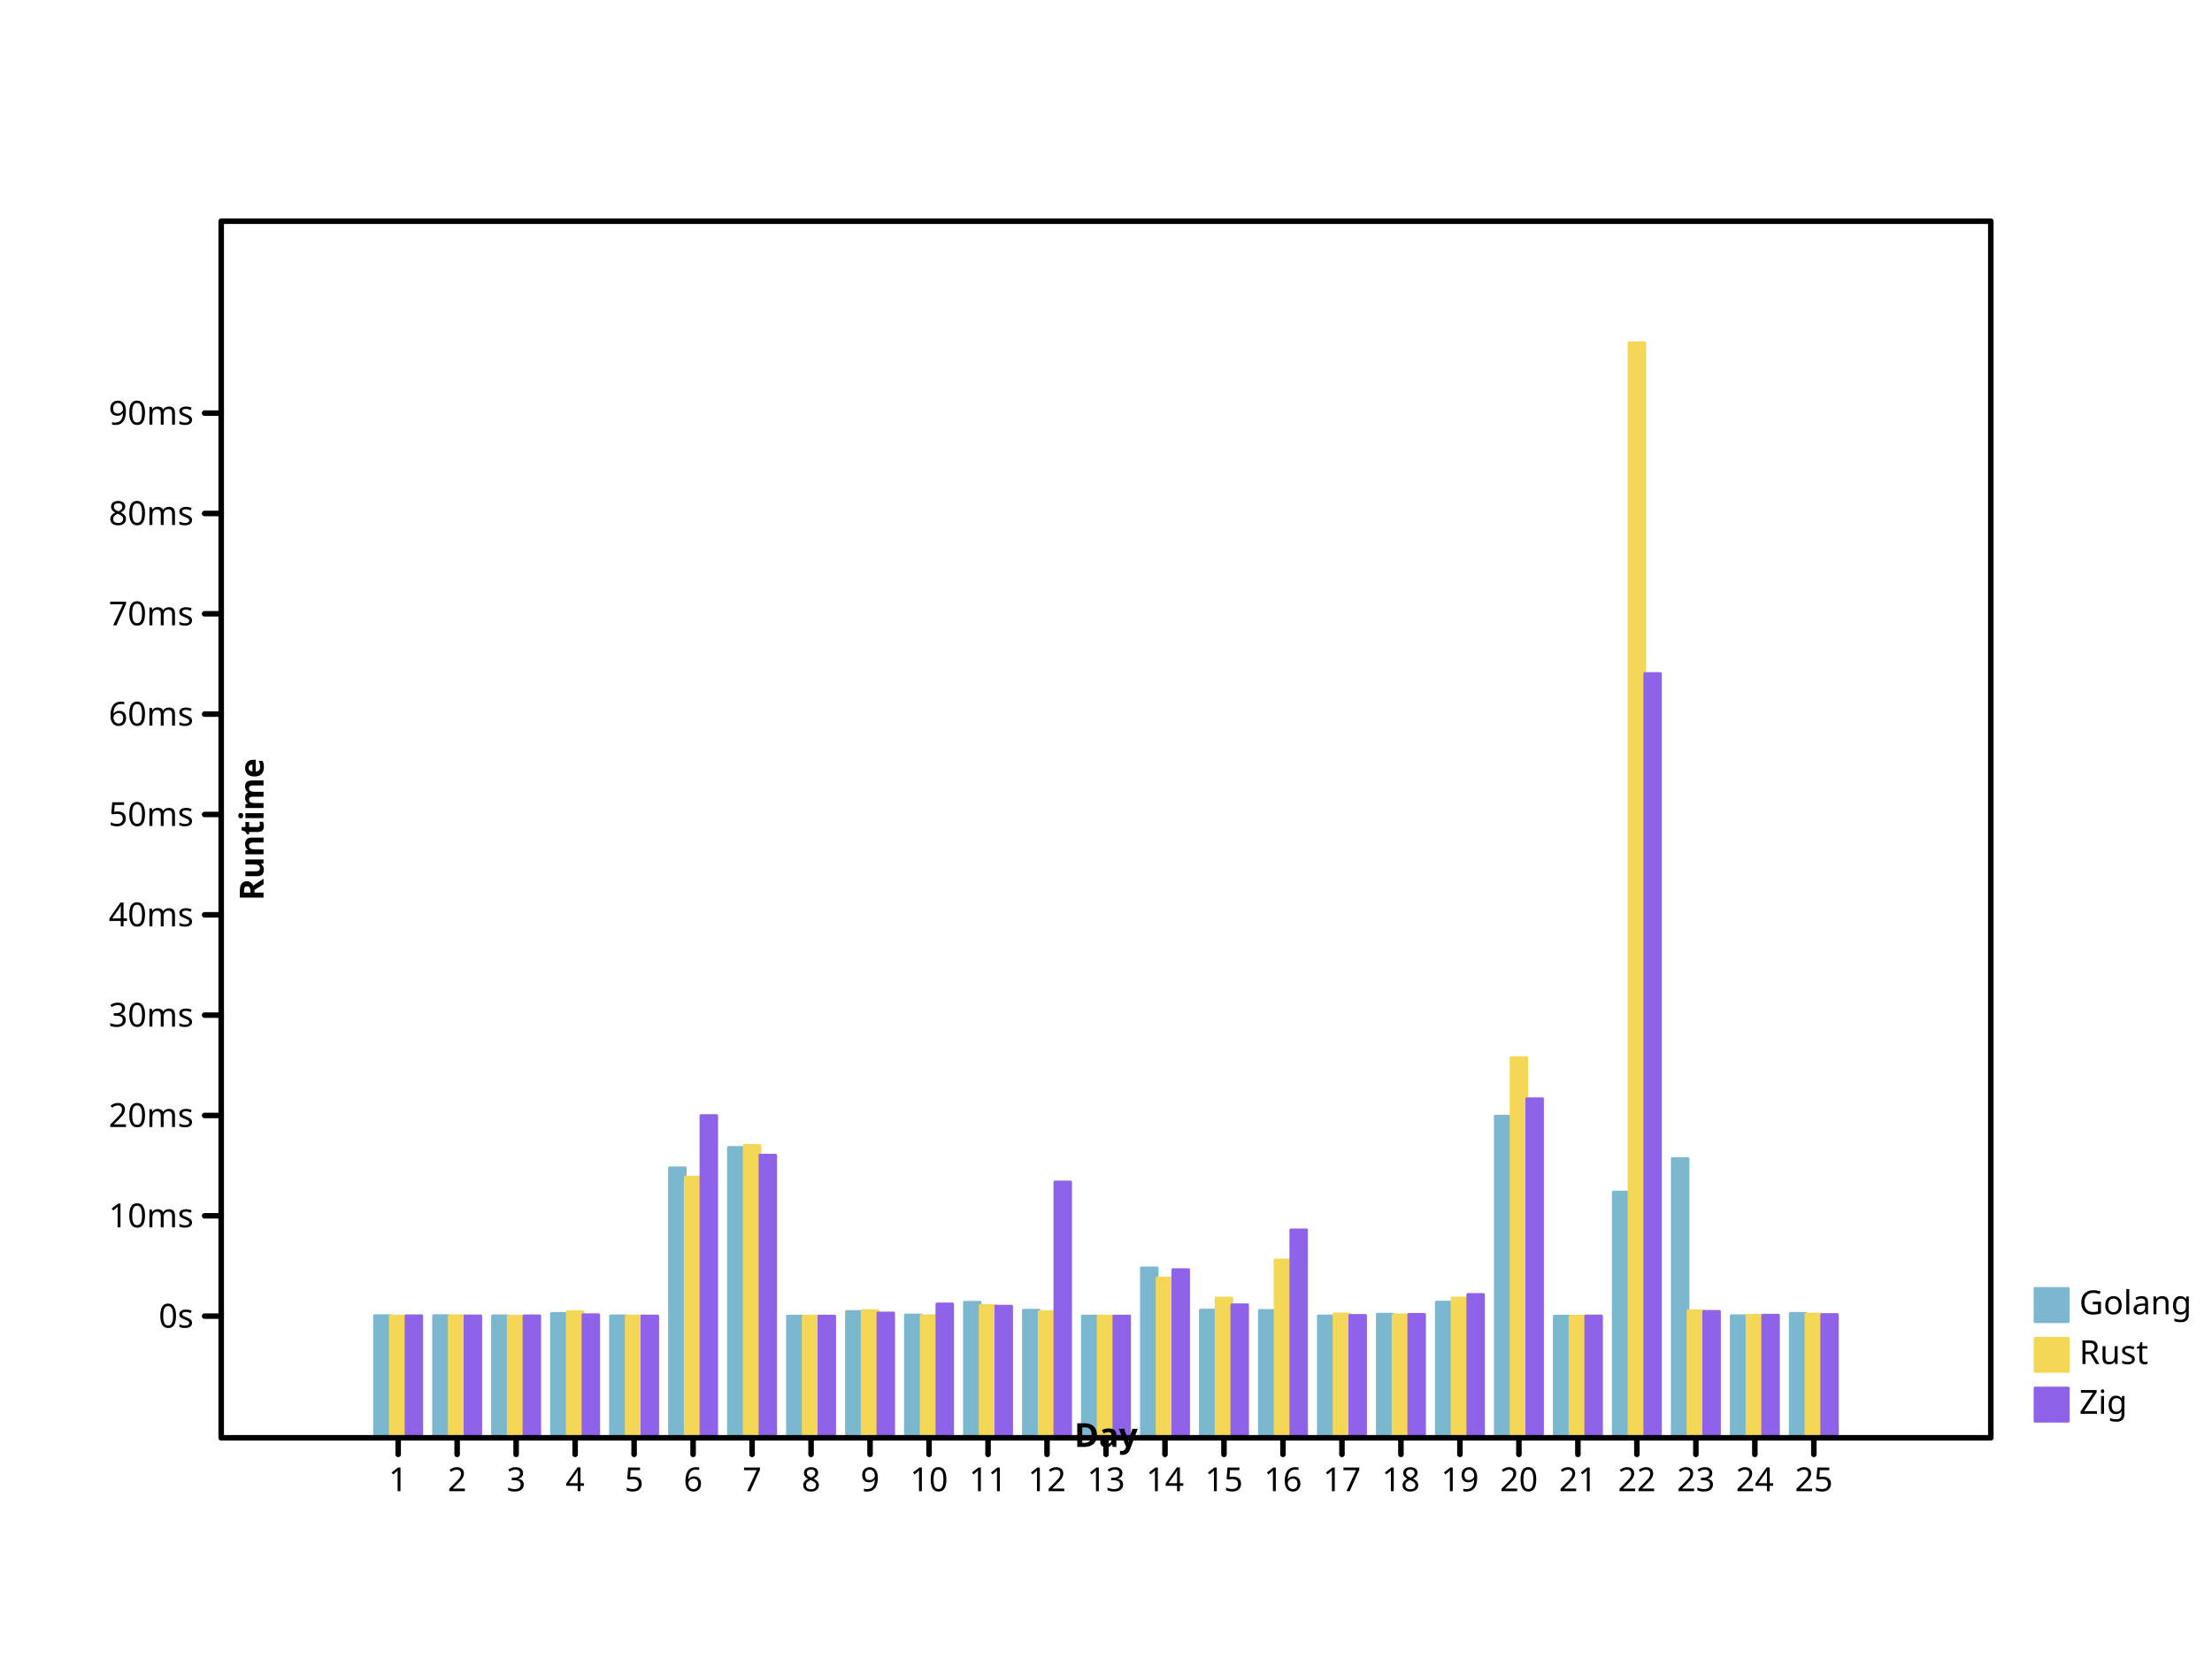
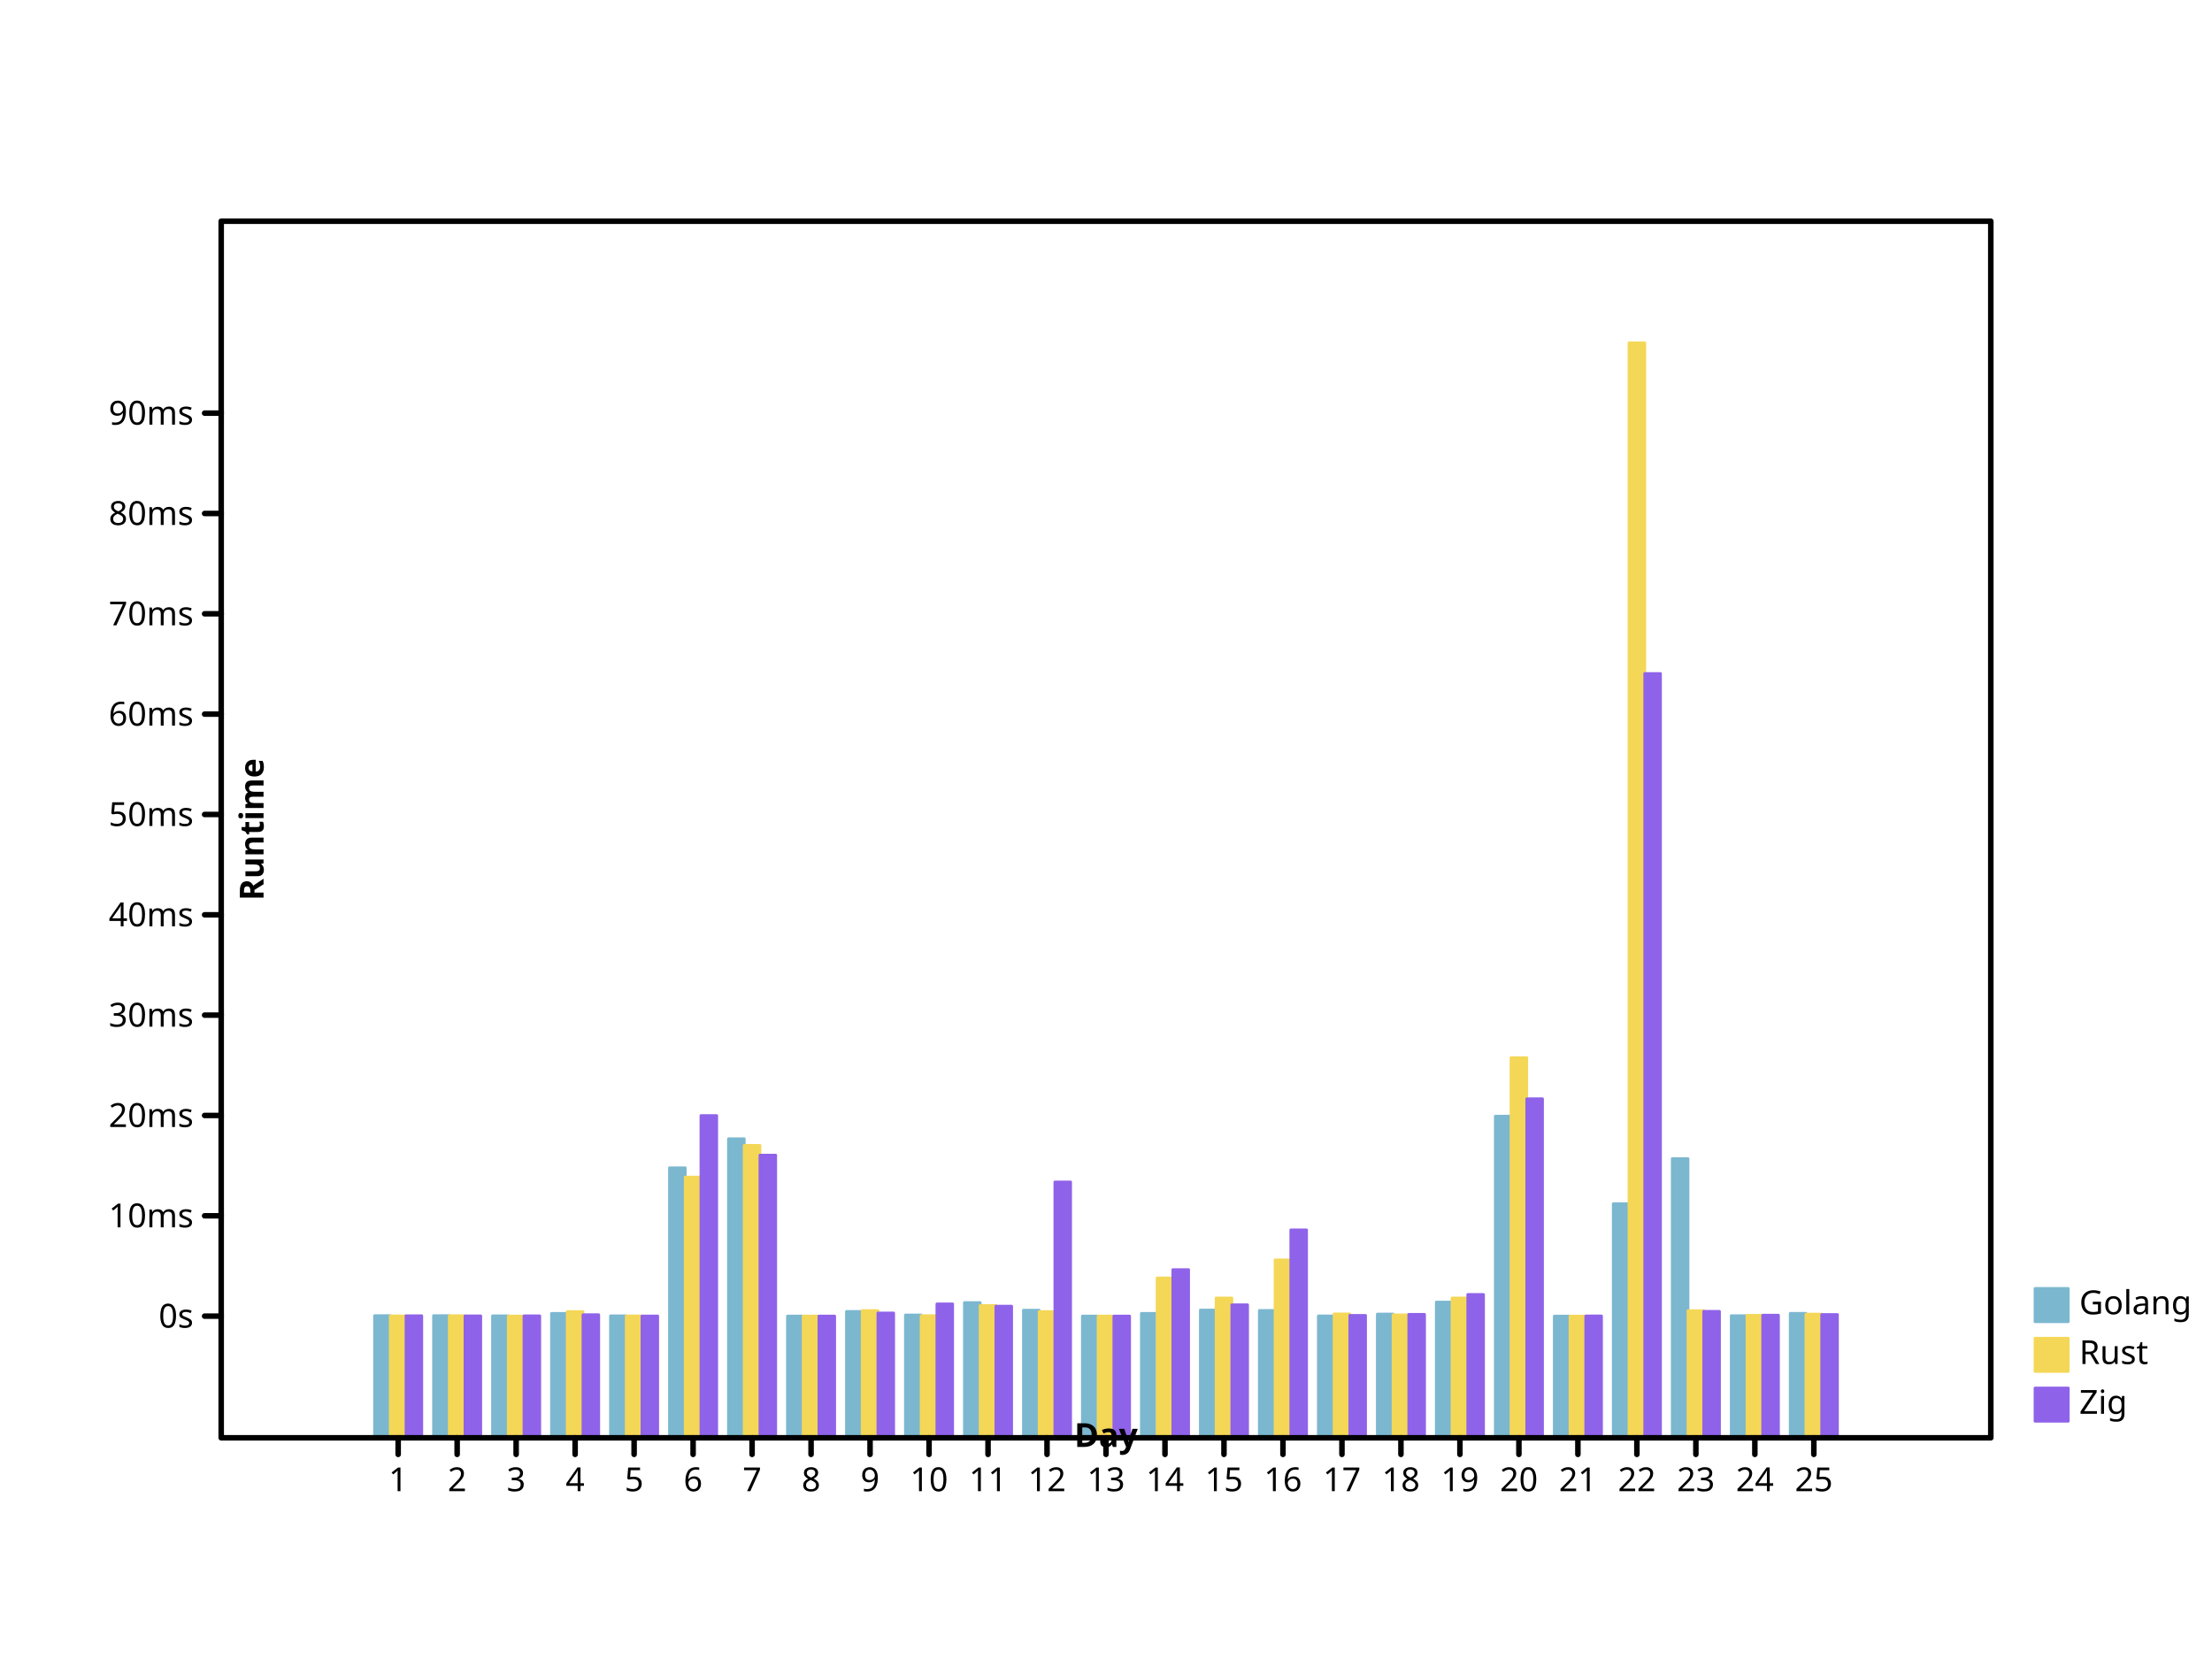
- <svg xmlns="http://www.w3.org/2000/svg" width="800" height="600" viewbox="0 0 800 600" preserveAspectRatio="xMidYMid meet">
+ <svg xmlns="http://www.w3.org/2000/svg" preserveAspectRatio="xMidYMid meet" width="800" height="600" viewbox="0 0 800 600">
  <defs>
    <marker id="circle" viewBox="0 0 10 10 " refX="5" refY="5" markerUnits="userSpaceOnUse" markerWidth="2%" markerHeight="2%">
-       <circle stroke="black" cx="5" cy="5" r="3" fill="none" />
+       <circle cx="5" cy="5" r="3" fill="none" stroke="black" />
    </marker>
-     <marker viewBox="0 0 10 10 " refX="5" refY="5" markerUnits="userSpaceOnUse" markerWidth="2%" markerHeight="2%" id="filled-circle">
-       <circle cx="5" cy="5" r="3" fill="black" stroke="none" />
+     <marker markerWidth="2%" markerHeight="2%" id="filled-circle" viewBox="0 0 10 10 " refX="5" refY="5" markerUnits="userSpaceOnUse">
+       <circle cy="5" r="3" fill="black" stroke="none" cx="5" />
    </marker>
-     <marker refX="5" refY="5" markerUnits="userSpaceOnUse" markerWidth="2%" markerHeight="2%" id="square" viewBox="0 0 10 10 ">
-       <rect fill="none" stroke="black" x="2" y="2" width="6" height="6" />
+     <marker id="square" viewBox="0 0 10 10 " refX="5" refY="5" markerUnits="userSpaceOnUse" markerWidth="2%" markerHeight="2%">
+       <rect y="2" width="6" height="6" fill="none" stroke="black" x="2" />
    </marker>
-     <marker markerUnits="userSpaceOnUse" markerWidth="2%" markerHeight="2%" id="filled-square" viewBox="0 0 10 10 " refX="5" refY="5">
-       <rect height="6" fill="black" stroke="none" x="2" y="2" width="6" />
+     <marker refY="5" markerUnits="userSpaceOnUse" markerWidth="2%" markerHeight="2%" id="filled-square" viewBox="0 0 10 10 " refX="5">
+       <rect x="2" y="2" width="6" height="6" fill="black" stroke="none" />
    </marker>
  </defs>
-   <g stroke-width="1px" stroke-linecap="round" stroke-linejoin="round" transform="translate(80 520 )scale(1 -1 )" fill="hsl(198, 47%, 65%)" stroke="hsl(198, 47%, 65%)">
-     <rect x="5.546667e+01" y="0" width="5.688889e+00" height="4.417128e+01" vector-effect="non-scaling-stroke" />
+   <g stroke-linecap="round" stroke-linejoin="round" transform="translate(80 520 )scale(1 -1 )" fill="hsl(198, 47%, 65%)" stroke="hsl(198, 47%, 65%)" stroke-width="1px">
+     <rect height="4.417128e+01" vector-effect="non-scaling-stroke" x="5.546667e+01" y="0" width="5.688889e+00" />
    <rect vector-effect="non-scaling-stroke" x="7.680000e+01" y="0" width="5.688889e+00" height="4.417247e+01" />
-     <rect height="4.410553e+01" vector-effect="non-scaling-stroke" x="9.813333e+01" y="0" width="5.688889e+00" />
-     <rect x="1.194667e+02" y="0" width="5.688889e+00" height="4.498633e+01" vector-effect="non-scaling-stroke" />
-     <rect vector-effect="non-scaling-stroke" x="1.408000e+02" y="0" width="5.688889e+00" height="4.411068e+01" />
-     <rect x="1.621333e+02" y="0" width="5.688889e+00" height="9.764411e+01" vector-effect="non-scaling-stroke" />
-     <rect width="5.688889e+00" height="1.050133e+02" vector-effect="non-scaling-stroke" x="1.834667e+02" y="0" />
+     <rect width="5.688889e+00" height="4.410553e+01" vector-effect="non-scaling-stroke" x="9.813333e+01" y="0" />
+     <rect height="4.498633e+01" vector-effect="non-scaling-stroke" x="1.194667e+02" y="0" width="5.688889e+00" />
+     <rect height="4.411068e+01" vector-effect="non-scaling-stroke" x="1.408000e+02" y="0" width="5.688889e+00" />
+     <rect y="0" width="5.688889e+00" height="9.764411e+01" vector-effect="non-scaling-stroke" x="1.621333e+02" />
+     <rect width="5.688889e+00" height="1.081571e+02" vector-effect="non-scaling-stroke" x="1.834667e+02" y="0" />
    <rect height="4.402462e+01" vector-effect="non-scaling-stroke" x="2.048000e+02" y="0" width="5.688889e+00" />
-     <rect height="4.567645e+01" vector-effect="non-scaling-stroke" x="2.261333e+02" y="0" width="5.688889e+00" />
-     <rect x="2.474667e+02" y="0" width="5.688889e+00" height="4.441399e+01" vector-effect="non-scaling-stroke" />
-     <rect x="2.688000e+02" y="0" width="5.688889e+00" height="4.901890e+01" vector-effect="non-scaling-stroke" />
+     <rect vector-effect="non-scaling-stroke" x="2.261333e+02" y="0" width="5.688889e+00" height="4.567645e+01" />
+     <rect vector-effect="non-scaling-stroke" x="2.474667e+02" y="0" width="5.688889e+00" height="4.441399e+01" />
+     <rect y="0" width="5.688889e+00" height="4.888943e+01" vector-effect="non-scaling-stroke" x="2.688000e+02" />
    <rect x="2.901333e+02" y="0" width="5.688889e+00" height="4.614516e+01" vector-effect="non-scaling-stroke" />
-     <rect y="0" width="5.688889e+00" height="4.402540e+01" vector-effect="non-scaling-stroke" x="3.114667e+02" />
-     <rect vector-effect="non-scaling-stroke" x="3.328000e+02" y="0" width="5.688889e+00" height="6.142917e+01" />
+     <rect x="3.114667e+02" y="0" width="5.688889e+00" height="4.402619e+01" vector-effect="non-scaling-stroke" />
+     <rect x="3.328000e+02" y="0" width="5.688889e+00" height="4.497316e+01" vector-effect="non-scaling-stroke" />
    <rect height="4.619893e+01" vector-effect="non-scaling-stroke" x="3.541333e+02" y="0" width="5.688889e+00" />
-     <rect y="0" width="5.688889e+00" height="4.605068e+01" vector-effect="non-scaling-stroke" x="3.754667e+02" />
+     <rect vector-effect="non-scaling-stroke" x="3.754667e+02" y="0" width="5.688889e+00" height="4.605068e+01" />
    <rect y="0" width="5.688889e+00" height="4.407043e+01" vector-effect="non-scaling-stroke" x="3.968000e+02" />
-     <rect vector-effect="non-scaling-stroke" x="4.181333e+02" y="0" width="5.688889e+00" height="4.470587e+01" />
-     <rect vector-effect="non-scaling-stroke" x="4.394667e+02" y="0" width="5.688889e+00" height="4.907598e+01" />
-     <rect y="0" width="5.688889e+00" height="1.163107e+02" vector-effect="non-scaling-stroke" x="4.608000e+02" />
-     <rect height="4.400023e+01" vector-effect="non-scaling-stroke" x="4.821333e+02" y="0" width="5.688889e+00" />
-     <rect height="8.887467e+01" vector-effect="non-scaling-stroke" x="5.034667e+02" y="0" width="5.688889e+00" />
-     <rect y="0" width="5.688889e+00" height="1.009646e+02" vector-effect="non-scaling-stroke" x="5.248000e+02" />
+     <rect vector-effect="non-scaling-stroke" x="4.181333e+02" y="0" width="5.688889e+00" height="4.474688e+01" />
+     <rect height="4.907598e+01" vector-effect="non-scaling-stroke" x="4.394667e+02" y="0" width="5.688889e+00" />
+     <rect height="1.163107e+02" vector-effect="non-scaling-stroke" x="4.608000e+02" y="0" width="5.688889e+00" />
+     <rect vector-effect="non-scaling-stroke" x="4.821333e+02" y="0" width="5.688889e+00" height="4.400023e+01" />
+     <rect x="5.034667e+02" y="0" width="5.688889e+00" height="8.467199e+01" vector-effect="non-scaling-stroke" />
+     <rect vector-effect="non-scaling-stroke" x="5.248000e+02" y="0" width="5.688889e+00" height="1.009646e+02" />
    <rect vector-effect="non-scaling-stroke" x="5.461333e+02" y="0" width="5.688889e+00" height="4.415419e+01" />
-     <rect vector-effect="non-scaling-stroke" x="5.674667e+02" y="0" width="5.688889e+00" height="4.501148e+01" />
+     <rect width="5.688889e+00" height="4.501148e+01" vector-effect="non-scaling-stroke" x="5.674667e+02" y="0" />
  </g>
  <g stroke-linejoin="round" transform="translate(80 520 )scale(1 -1 )" fill="hsl(49, 88%, 65%)" stroke="hsl(49, 88%, 65%)" stroke-width="1px" stroke-linecap="round">
    <rect vector-effect="non-scaling-stroke" x="6.115556e+01" y="0" width="5.688889e+00" height="4.406716e+01" />
    <rect height="4.415613e+01" vector-effect="non-scaling-stroke" x="8.248889e+01" y="0" width="5.688889e+00" />
-     <rect vector-effect="non-scaling-stroke" x="1.038222e+02" y="0" width="5.688889e+00" height="4.403213e+01" />
-     <rect width="5.688889e+00" height="4.564630e+01" vector-effect="non-scaling-stroke" x="1.251556e+02" y="0" />
-     <rect height="4.406239e+01" vector-effect="non-scaling-stroke" x="1.464889e+02" y="0" width="5.688889e+00" />
-     <rect y="0" width="5.688889e+00" height="9.428174e+01" vector-effect="non-scaling-stroke" x="1.678222e+02" />
+     <rect y="0" width="5.688889e+00" height="4.403213e+01" vector-effect="non-scaling-stroke" x="1.038222e+02" />
+     <rect x="1.251556e+02" y="0" width="5.688889e+00" height="4.564630e+01" vector-effect="non-scaling-stroke" />
+     <rect vector-effect="non-scaling-stroke" x="1.464889e+02" y="0" width="5.688889e+00" height="4.406239e+01" />
+     <rect vector-effect="non-scaling-stroke" x="1.678222e+02" y="0" width="5.688889e+00" height="9.428174e+01" />
    <rect x="1.891556e+02" y="0" width="5.688889e+00" height="1.057382e+02" vector-effect="non-scaling-stroke" />
-     <rect vector-effect="non-scaling-stroke" x="2.104889e+02" y="0" width="5.688889e+00" height="4.401201e+01" />
-     <rect vector-effect="non-scaling-stroke" x="2.318222e+02" y="0" width="5.688889e+00" height="4.600273e+01" />
-     <rect x="2.531556e+02" y="0" width="5.688889e+00" height="4.414159e+01" vector-effect="non-scaling-stroke" />
-     <rect width="5.688889e+00" height="4.783370e+01" vector-effect="non-scaling-stroke" x="2.744889e+02" y="0" />
-     <rect vector-effect="non-scaling-stroke" x="2.958222e+02" y="0" width="5.688889e+00" height="4.563532e+01" />
-     <rect x="3.171556e+02" y="0" width="5.688889e+00" height="4.402047e+01" vector-effect="non-scaling-stroke" />
-     <rect width="5.688889e+00" height="5.779714e+01" vector-effect="non-scaling-stroke" x="3.384889e+02" y="0" />
-     <rect width="5.688889e+00" height="5.055727e+01" vector-effect="non-scaling-stroke" x="3.598222e+02" y="0" />
-     <rect vector-effect="non-scaling-stroke" x="3.811556e+02" y="0" width="5.688889e+00" height="6.434297e+01" />
-     <rect height="4.478366e+01" vector-effect="non-scaling-stroke" x="4.024889e+02" y="0" width="5.688889e+00" />
-     <rect vector-effect="non-scaling-stroke" x="4.238222e+02" y="0" width="5.688889e+00" height="4.444878e+01" />
+     <rect x="2.104889e+02" y="0" width="5.688889e+00" height="4.401201e+01" vector-effect="non-scaling-stroke" />
+     <rect height="4.600273e+01" vector-effect="non-scaling-stroke" x="2.318222e+02" y="0" width="5.688889e+00" />
+     <rect width="5.688889e+00" height="4.414159e+01" vector-effect="non-scaling-stroke" x="2.531556e+02" y="0" />
+     <rect y="0" width="5.688889e+00" height="4.783370e+01" vector-effect="non-scaling-stroke" x="2.744889e+02" />
+     <rect y="0" width="5.688889e+00" height="4.563532e+01" vector-effect="non-scaling-stroke" x="2.958222e+02" />
+     <rect width="5.688889e+00" height="4.402047e+01" vector-effect="non-scaling-stroke" x="3.171556e+02" y="0" />
+     <rect x="3.384889e+02" y="0" width="5.688889e+00" height="5.779714e+01" vector-effect="non-scaling-stroke" />
+     <rect vector-effect="non-scaling-stroke" x="3.598222e+02" y="0" width="5.688889e+00" height="5.055727e+01" />
+     <rect height="6.434297e+01" vector-effect="non-scaling-stroke" x="3.811556e+02" y="0" width="5.688889e+00" />
+     <rect vector-effect="non-scaling-stroke" x="4.024889e+02" y="0" width="5.688889e+00" height="4.478366e+01" />
+     <rect y="0" width="5.688889e+00" height="4.444878e+01" vector-effect="non-scaling-stroke" x="4.238222e+02" />
    <rect y="0" width="5.688889e+00" height="5.054855e+01" vector-effect="non-scaling-stroke" x="4.451556e+02" />
-     <rect vector-effect="non-scaling-stroke" x="4.664889e+02" y="0" width="5.688889e+00" height="1.374532e+02" />
+     <rect width="5.688889e+00" height="1.374532e+02" vector-effect="non-scaling-stroke" x="4.664889e+02" y="0" />
    <rect vector-effect="non-scaling-stroke" x="4.878222e+02" y="0" width="5.688889e+00" height="4.400010e+01" />
-     <rect height="396" vector-effect="non-scaling-stroke" x="5.091556e+02" y="0" width="5.688889e+00" />
-     <rect x="5.304889e+02" y="0" width="5.688889e+00" height="4.597104e+01" vector-effect="non-scaling-stroke" />
+     <rect width="5.688889e+00" height="396" vector-effect="non-scaling-stroke" x="5.091556e+02" y="0" />
+     <rect width="5.688889e+00" height="4.597104e+01" vector-effect="non-scaling-stroke" x="5.304889e+02" y="0" />
    <rect vector-effect="non-scaling-stroke" x="5.518222e+02" y="0" width="5.688889e+00" height="4.428445e+01" />
    <rect width="5.688889e+00" height="4.472159e+01" vector-effect="non-scaling-stroke" x="5.731556e+02" y="0" />
  </g>
  <g stroke-width="1px" stroke-linecap="round" stroke-linejoin="round" transform="translate(80 520 )scale(1 -1 )" fill="hsl(260, 76%, 65%)" stroke="hsl(260, 76%, 65%)">
-     <rect x="6.684444e+01" y="0" width="5.688889e+00" height="4.413723e+01" vector-effect="non-scaling-stroke" />
+     <rect y="0" width="5.688889e+00" height="4.413723e+01" vector-effect="non-scaling-stroke" x="6.684444e+01" />
    <rect y="0" width="5.688889e+00" height="4.408684e+01" vector-effect="non-scaling-stroke" x="8.817778e+01" />
-     <rect height="4.410338e+01" vector-effect="non-scaling-stroke" x="1.095111e+02" y="0" width="5.688889e+00" />
-     <rect width="5.688889e+00" height="4.450542e+01" vector-effect="non-scaling-stroke" x="1.308444e+02" y="0" />
-     <rect y="0" width="5.688889e+00" height="4.404942e+01" vector-effect="non-scaling-stroke" x="1.521778e+02" />
-     <rect width="5.688889e+00" height="1.165323e+02" vector-effect="non-scaling-stroke" x="1.735111e+02" y="0" />
-     <rect vector-effect="non-scaling-stroke" x="1.948444e+02" y="0" width="5.688889e+00" height="1.022228e+02" />
-     <rect width="5.688889e+00" height="4.401489e+01" vector-effect="non-scaling-stroke" x="2.161778e+02" y="0" />
-     <rect x="2.375111e+02" y="0" width="5.688889e+00" height="4.513569e+01" vector-effect="non-scaling-stroke" />
-     <rect width="5.688889e+00" height="4.842392e+01" vector-effect="non-scaling-stroke" x="2.588444e+02" y="0" />
-     <rect height="4.759601e+01" vector-effect="non-scaling-stroke" x="2.801778e+02" y="0" width="5.688889e+00" />
-     <rect vector-effect="non-scaling-stroke" x="3.015111e+02" y="0" width="5.688889e+00" height="9.252314e+01" />
-     <rect x="3.228444e+02" y="0" width="5.688889e+00" height="4.401646e+01" vector-effect="non-scaling-stroke" />
-     <rect y="0" width="5.688889e+00" height="6.080615e+01" vector-effect="non-scaling-stroke" x="3.441778e+02" />
-     <rect vector-effect="non-scaling-stroke" x="3.655111e+02" y="0" width="5.688889e+00" height="4.810077e+01" />
-     <rect x="3.868444e+02" y="0" width="5.688889e+00" height="7.519094e+01" vector-effect="non-scaling-stroke" />
-     <rect x="4.081778e+02" y="0" width="5.688889e+00" height="4.426694e+01" vector-effect="non-scaling-stroke" />
+     <rect y="0" width="5.688889e+00" height="4.410338e+01" vector-effect="non-scaling-stroke" x="1.095111e+02" />
+     <rect vector-effect="non-scaling-stroke" x="1.308444e+02" y="0" width="5.688889e+00" height="4.450542e+01" />
+     <rect vector-effect="non-scaling-stroke" x="1.521778e+02" y="0" width="5.688889e+00" height="4.404942e+01" />
+     <rect y="0" width="5.688889e+00" height="1.165323e+02" vector-effect="non-scaling-stroke" x="1.735111e+02" />
+     <rect y="0" width="5.688889e+00" height="1.022228e+02" vector-effect="non-scaling-stroke" x="1.948444e+02" />
+     <rect height="4.401489e+01" vector-effect="non-scaling-stroke" x="2.161778e+02" y="0" width="5.688889e+00" />
+     <rect vector-effect="non-scaling-stroke" x="2.375111e+02" y="0" width="5.688889e+00" height="4.513569e+01" />
+     <rect vector-effect="non-scaling-stroke" x="2.588444e+02" y="0" width="5.688889e+00" height="4.842392e+01" />
+     <rect width="5.688889e+00" height="4.759601e+01" vector-effect="non-scaling-stroke" x="2.801778e+02" y="0" />
+     <rect x="3.015111e+02" y="0" width="5.688889e+00" height="9.252314e+01" vector-effect="non-scaling-stroke" />
+     <rect y="0" width="5.688889e+00" height="4.401646e+01" vector-effect="non-scaling-stroke" x="3.228444e+02" />
+     <rect width="5.688889e+00" height="6.080615e+01" vector-effect="non-scaling-stroke" x="3.441778e+02" y="0" />
+     <rect width="5.688889e+00" height="4.810077e+01" vector-effect="non-scaling-stroke" x="3.655111e+02" y="0" />
+     <rect vector-effect="non-scaling-stroke" x="3.868444e+02" y="0" width="5.688889e+00" height="7.519094e+01" />
+     <rect height="4.426694e+01" vector-effect="non-scaling-stroke" x="4.081778e+02" y="0" width="5.688889e+00" />
    <rect height="4.463696e+01" vector-effect="non-scaling-stroke" x="4.295111e+02" y="0" width="5.688889e+00" />
-     <rect vector-effect="non-scaling-stroke" x="4.508444e+02" y="0" width="5.688889e+00" height="5.182635e+01" />
-     <rect vector-effect="non-scaling-stroke" x="4.721778e+02" y="0" width="5.688889e+00" height="1.226104e+02" />
-     <rect height="4.405908e+01" vector-effect="non-scaling-stroke" x="4.935111e+02" y="0" width="5.688889e+00" />
+     <rect width="5.688889e+00" height="5.182635e+01" vector-effect="non-scaling-stroke" x="4.508444e+02" y="0" />
+     <rect y="0" width="5.688889e+00" height="1.226104e+02" vector-effect="non-scaling-stroke" x="4.721778e+02" />
+     <rect vector-effect="non-scaling-stroke" x="4.935111e+02" y="0" width="5.688889e+00" height="4.405908e+01" />
    <rect vector-effect="non-scaling-stroke" x="5.148444e+02" y="0" width="5.688889e+00" height="2.764051e+02" />
-     <rect y="0" width="5.688889e+00" height="4.573417e+01" vector-effect="non-scaling-stroke" x="5.361778e+02" />
-     <rect vector-effect="non-scaling-stroke" x="5.575111e+02" y="0" width="5.688889e+00" height="4.433205e+01" />
-     <rect x="5.788444e+02" y="0" width="5.688889e+00" height="4.456801e+01" vector-effect="non-scaling-stroke" />
+     <rect x="5.361778e+02" y="0" width="5.688889e+00" height="4.573417e+01" vector-effect="non-scaling-stroke" />
+     <rect width="5.688889e+00" height="4.433205e+01" vector-effect="non-scaling-stroke" x="5.575111e+02" y="0" />
+     <rect height="4.456801e+01" vector-effect="non-scaling-stroke" x="5.788444e+02" y="0" width="5.688889e+00" />
  </g>
-   <g font-family="sans-serif" font-weight="normal" stroke="hsl(198, 47%, 65%)" stroke-width="1px" text-anchor="start" font-size="12px" font-style="normal" dominant-baseline="hanging" fill="hsl(198, 47%, 65%)" stroke-linecap="round" stroke-linejoin="round">
+   <g stroke-linecap="round" font-style="normal" font-weight="normal" text-anchor="start" dominant-baseline="hanging" fill="hsl(198, 47%, 65%)" stroke="hsl(198, 47%, 65%)" font-size="12px" stroke-linejoin="round" font-family="sans-serif" stroke-width="1px">
    <rect width="12" height="12" vector-effect="non-scaling-stroke" x="736" y="466" />
-     <g stroke="black" fill="black">
-       <text vector-effect="non-scaling-stroke" x="752" y="466" dominant-baseline="hanging" stroke="none">Golang</text>
+     <g fill="black" stroke="black">
+       <text dominant-baseline="hanging" stroke="none" vector-effect="non-scaling-stroke" x="752" y="466">Golang</text>
    </g>
-     <g font-weight="normal" dominant-baseline="hanging" stroke-width="1px" text-anchor="start" stroke-linejoin="round" font-size="12px" font-style="normal" stroke="hsl(49, 88%, 65%)" stroke-linecap="round" font-family="sans-serif" fill="hsl(49, 88%, 65%)">
-       <rect height="12" vector-effect="non-scaling-stroke" x="736" y="484" width="12" />
+     <g text-anchor="start" fill="hsl(49, 88%, 65%)" stroke="hsl(49, 88%, 65%)" stroke-linejoin="round" font-family="sans-serif" dominant-baseline="hanging" stroke-width="1px" stroke-linecap="round" font-size="12px" font-style="normal" font-weight="normal">
+       <rect y="484" width="12" height="12" vector-effect="non-scaling-stroke" x="736" />
      <g fill="black" stroke="black">
-         <text stroke="none" vector-effect="non-scaling-stroke" x="752" y="484" dominant-baseline="hanging">Rust</text>
+         <text vector-effect="non-scaling-stroke" x="752" y="484" dominant-baseline="hanging" stroke="none">Rust</text>
      </g>
-       <g fill="hsl(260, 76%, 65%)" text-anchor="start" stroke-linejoin="round" font-family="sans-serif" font-size="12px" font-style="normal" font-weight="normal" dominant-baseline="hanging" stroke-width="1px" stroke="hsl(260, 76%, 65%)" stroke-linecap="round">
-         <rect width="12" height="12" vector-effect="non-scaling-stroke" x="736" y="502" />
+       <g fill="hsl(260, 76%, 65%)" stroke-width="1px" stroke-linejoin="round" font-size="12px" font-style="normal" font-weight="normal" text-anchor="start" dominant-baseline="hanging" stroke="hsl(260, 76%, 65%)" stroke-linecap="round" font-family="sans-serif">
+         <rect height="12" vector-effect="non-scaling-stroke" x="736" y="502" width="12" />
        <g fill="black" stroke="black">
-           <text x="752" y="502" dominant-baseline="hanging" stroke="none" vector-effect="non-scaling-stroke">Zig</text>
-           <g stroke-width="2px" font-size="12px" font-style="normal" stroke-linecap="round" font-family="sans-serif" font-weight="normal" text-anchor="start" stroke-linejoin="round" dominant-baseline="hanging" fill="none">
-             <rect width="640" height="440" vector-effect="non-scaling-stroke" x="80" y="80" />
+           <text y="502" dominant-baseline="hanging" stroke="none" vector-effect="non-scaling-stroke" x="752">Zig</text>
+           <g font-size="12px" font-weight="normal" stroke-width="2px" stroke-linecap="round" text-anchor="start" stroke-linejoin="round" font-family="sans-serif" fill="none" dominant-baseline="hanging" font-style="normal">
+             <rect vector-effect="non-scaling-stroke" x="80" y="80" width="640" height="440" />
          </g>
-           <g text-anchor="start" stroke-linecap="round" font-family="sans-serif" transform="translate(80 520 )scale(1 -1 )" font-size="12px" font-style="normal" font-weight="normal" stroke="black" stroke-width="2px" dominant-baseline="hanging" fill="none" stroke-linejoin="round">
+           <g stroke-width="2px" font-style="normal" transform="translate(80 520 )scale(1 -1 )" dominant-baseline="hanging" stroke="black" stroke-linecap="round" stroke-linejoin="round" font-family="sans-serif" font-size="12px" font-weight="normal" text-anchor="start" fill="none">
            <path vector-effect="non-scaling-stroke" d="M64,0 L64,-6 M8.533333e+01,0 L8.533333e+01,-6 M1.066667e+02,0 L1.066667e+02,-6 M128,0 L128,-6 M1.493333e+02,0 L1.493333e+02,-6 M1.706667e+02,0 L1.706667e+02,-6 M192,0 L192,-6 M2.133333e+02,0 L2.133333e+02,-6 M2.346667e+02,0 L2.346667e+02,-6 M256,0 L256,-6 M2.773333e+02,0 L2.773333e+02,-6 M2.986667e+02,0 L2.986667e+02,-6 M320,0 L320,-6 M3.413333e+02,0 L3.413333e+02,-6 M3.626667e+02,0 L3.626667e+02,-6 M384,0 L384,-6 M4.053333e+02,0 L4.053333e+02,-6 M4.266667e+02,0 L4.266667e+02,-6 M448,0 L448,-6 M4.693333e+02,0 L4.693333e+02,-6 M4.906667e+02,0 L4.906667e+02,-6 M512,0 L512,-6 M5.333333e+02,0 L5.333333e+02,-6 M5.546667e+02,0 L5.546667e+02,-6 M576,0 L576,-6 " />
          </g>
-           <g stroke="black" stroke-width="2px" font-style="normal" fill="black" font-family="sans-serif" transform="translate(80 520 )scale(1 1 )" text-anchor="middle" font-size="12px" font-weight="normal" dominant-baseline="hanging" stroke-linecap="round" stroke-linejoin="round">
+           <g text-anchor="middle" fill="black" stroke="black" font-weight="normal" transform="translate(80 520 )scale(1 1 )" stroke-width="2px" stroke-linejoin="round" font-family="sans-serif" font-size="12px" stroke-linecap="round" dominant-baseline="hanging" font-style="normal">
            <text vector-effect="non-scaling-stroke" x="64" y="10" dominant-baseline="hanging" stroke="none">1</text>
            <text vector-effect="non-scaling-stroke" x="8.533333e+01" y="10" dominant-baseline="hanging" stroke="none">2</text>
            <text vector-effect="non-scaling-stroke" x="1.066667e+02" y="10" dominant-baseline="hanging" stroke="none">3</text>
            <text stroke="none" vector-effect="non-scaling-stroke" x="128" y="10" dominant-baseline="hanging">4</text>
-             <text dominant-baseline="hanging" stroke="none" vector-effect="non-scaling-stroke" x="1.493333e+02" y="10">5</text>
-             <text stroke="none" vector-effect="non-scaling-stroke" x="1.706667e+02" y="10" dominant-baseline="hanging">6</text>
-             <text y="10" dominant-baseline="hanging" stroke="none" vector-effect="non-scaling-stroke" x="192">7</text>
-             <text x="2.133333e+02" y="10" dominant-baseline="hanging" stroke="none" vector-effect="non-scaling-stroke">8</text>
-             <text x="2.346667e+02" y="10" dominant-baseline="hanging" stroke="none" vector-effect="non-scaling-stroke">9</text>
-             <text dominant-baseline="hanging" stroke="none" vector-effect="non-scaling-stroke" x="256" y="10">10</text>
-             <text vector-effect="non-scaling-stroke" x="2.773333e+02" y="10" dominant-baseline="hanging" stroke="none">11</text>
-             <text y="10" dominant-baseline="hanging" stroke="none" vector-effect="non-scaling-stroke" x="2.986667e+02">12</text>
-             <text dominant-baseline="hanging" stroke="none" vector-effect="non-scaling-stroke" x="320" y="10">13</text>
-             <text vector-effect="non-scaling-stroke" x="3.413333e+02" y="10" dominant-baseline="hanging" stroke="none">14</text>
-             <text dominant-baseline="hanging" stroke="none" vector-effect="non-scaling-stroke" x="3.626667e+02" y="10">15</text>
+             <text y="10" dominant-baseline="hanging" stroke="none" vector-effect="non-scaling-stroke" x="1.493333e+02">5</text>
+             <text y="10" dominant-baseline="hanging" stroke="none" vector-effect="non-scaling-stroke" x="1.706667e+02">6</text>
+             <text vector-effect="non-scaling-stroke" x="192" y="10" dominant-baseline="hanging" stroke="none">7</text>
+             <text stroke="none" vector-effect="non-scaling-stroke" x="2.133333e+02" y="10" dominant-baseline="hanging">8</text>
+             <text stroke="none" vector-effect="non-scaling-stroke" x="2.346667e+02" y="10" dominant-baseline="hanging">9</text>
+             <text x="256" y="10" dominant-baseline="hanging" stroke="none" vector-effect="non-scaling-stroke">10</text>
+             <text stroke="none" vector-effect="non-scaling-stroke" x="2.773333e+02" y="10" dominant-baseline="hanging">11</text>
+             <text stroke="none" vector-effect="non-scaling-stroke" x="2.986667e+02" y="10" dominant-baseline="hanging">12</text>
+             <text stroke="none" vector-effect="non-scaling-stroke" x="320" y="10" dominant-baseline="hanging">13</text>
+             <text y="10" dominant-baseline="hanging" stroke="none" vector-effect="non-scaling-stroke" x="3.413333e+02">14</text>
+             <text vector-effect="non-scaling-stroke" x="3.626667e+02" y="10" dominant-baseline="hanging" stroke="none">15</text>
            <text dominant-baseline="hanging" stroke="none" vector-effect="non-scaling-stroke" x="384" y="10">16</text>
-             <text dominant-baseline="hanging" stroke="none" vector-effect="non-scaling-stroke" x="4.053333e+02" y="10">17</text>
+             <text stroke="none" vector-effect="non-scaling-stroke" x="4.053333e+02" y="10" dominant-baseline="hanging">17</text>
            <text y="10" dominant-baseline="hanging" stroke="none" vector-effect="non-scaling-stroke" x="4.266667e+02">18</text>
-             <text y="10" dominant-baseline="hanging" stroke="none" vector-effect="non-scaling-stroke" x="448">19</text>
+             <text dominant-baseline="hanging" stroke="none" vector-effect="non-scaling-stroke" x="448" y="10">19</text>
            <text vector-effect="non-scaling-stroke" x="4.693333e+02" y="10" dominant-baseline="hanging" stroke="none">20</text>
-             <text stroke="none" vector-effect="non-scaling-stroke" x="4.906667e+02" y="10" dominant-baseline="hanging">21</text>
+             <text x="4.906667e+02" y="10" dominant-baseline="hanging" stroke="none" vector-effect="non-scaling-stroke">21</text>
            <text stroke="none" vector-effect="non-scaling-stroke" x="512" y="10" dominant-baseline="hanging">22</text>
            <text x="5.333333e+02" y="10" dominant-baseline="hanging" stroke="none" vector-effect="non-scaling-stroke">23</text>
-             <text y="10" dominant-baseline="hanging" stroke="none" vector-effect="non-scaling-stroke" x="5.546667e+02">24</text>
-             <text x="576" y="10" dominant-baseline="hanging" stroke="none" vector-effect="non-scaling-stroke">25</text>
+             <text stroke="none" vector-effect="non-scaling-stroke" x="5.546667e+02" y="10" dominant-baseline="hanging">24</text>
+             <text dominant-baseline="hanging" stroke="none" vector-effect="non-scaling-stroke" x="576" y="10">25</text>
          </g>
-           <g stroke-linejoin="round" transform="translate(80 520 )scale(1 1 )rotate(0 0 0 )" stroke="black" stroke-width="2px" text-anchor="middle" font-weight="bold" fill="black" font-family="sans-serif" font-size="12px" font-style="normal" dominant-baseline="baseline" stroke-linecap="round">
-             <text x="320" y="-6" dominant-baseline="baseline" stroke="none" vector-effect="non-scaling-stroke">Day</text>
+           <g text-anchor="middle" fill="black" font-size="12px" font-weight="bold" dominant-baseline="baseline" stroke="black" stroke-width="2px" stroke-linecap="round" stroke-linejoin="round" font-family="sans-serif" font-style="normal" transform="translate(80 520 )scale(1 1 )rotate(0 0 0 )">
+             <text vector-effect="non-scaling-stroke" x="320" y="-6" dominant-baseline="baseline" stroke="none">Day</text>
          </g>
-           <g stroke="black" text-anchor="middle" fill="black" stroke-linecap="round" font-size="12px" transform="translate(80 520 )scale(1 -1 )" font-family="sans-serif" stroke-width="2px" font-style="normal" font-weight="bold" dominant-baseline="baseline" stroke-linejoin="round">
-             <path vector-effect="non-scaling-stroke" d="M0,44 L-6,44 M0,8.028762e+01 L-6,8.028762e+01 M0,1.165752e+02 L-6,1.165752e+02 M0,1.528629e+02 L-6,1.528629e+02 M0,1.891505e+02 L-6,1.891505e+02 M0,2.254381e+02 L-6,2.254381e+02 M0,2.617257e+02 L-6,2.617257e+02 M0,2.980134e+02 L-6,2.980134e+02 M0,3.343010e+02 L-6,3.343010e+02 M0,3.705886e+02 L-6,3.705886e+02 " />
+           <g font-family="sans-serif" font-weight="bold" transform="translate(80 520 )scale(1 -1 )" stroke="black" stroke-width="2px" stroke-linecap="round" stroke-linejoin="round" font-size="12px" font-style="normal" dominant-baseline="baseline" fill="black" text-anchor="middle">
+             <path d="M0,44 L-6,44 M0,8.028762e+01 L-6,8.028762e+01 M0,1.165752e+02 L-6,1.165752e+02 M0,1.528629e+02 L-6,1.528629e+02 M0,1.891505e+02 L-6,1.891505e+02 M0,2.254381e+02 L-6,2.254381e+02 M0,2.617257e+02 L-6,2.617257e+02 M0,2.980134e+02 L-6,2.980134e+02 M0,3.343010e+02 L-6,3.343010e+02 M0,3.705886e+02 L-6,3.705886e+02 " vector-effect="non-scaling-stroke" />
          </g>
-           <g stroke-width="2px" dominant-baseline="middle" fill="black" font-size="12px" font-weight="normal" transform="translate(80 520 )scale(1 1 )" text-anchor="end" stroke-linecap="round" stroke-linejoin="round" font-family="sans-serif" font-style="normal" stroke="black">
-             <text dominant-baseline="middle" stroke="none" vector-effect="non-scaling-stroke" x="-10" y="-44">0s</text>
-             <text x="-10" y="-8.028762e+01" dominant-baseline="middle" stroke="none" vector-effect="non-scaling-stroke">10ms</text>
-             <text stroke="none" vector-effect="non-scaling-stroke" x="-10" y="-1.165752e+02" dominant-baseline="middle">20ms</text>
+           <g font-size="12px" font-weight="normal" transform="translate(80 520 )scale(1 1 )" stroke="black" stroke-linecap="round" font-family="sans-serif" dominant-baseline="middle" font-style="normal" fill="black" stroke-width="2px" stroke-linejoin="round" text-anchor="end">
+             <text vector-effect="non-scaling-stroke" x="-10" y="-44" dominant-baseline="middle" stroke="none">0s</text>
+             <text vector-effect="non-scaling-stroke" x="-10" y="-8.028762e+01" dominant-baseline="middle" stroke="none">10ms</text>
+             <text dominant-baseline="middle" stroke="none" vector-effect="non-scaling-stroke" x="-10" y="-1.165752e+02">20ms</text>
            <text stroke="none" vector-effect="non-scaling-stroke" x="-10" y="-1.528629e+02" dominant-baseline="middle">30ms</text>
-             <text stroke="none" vector-effect="non-scaling-stroke" x="-10" y="-1.891505e+02" dominant-baseline="middle">40ms</text>
-             <text y="-2.254381e+02" dominant-baseline="middle" stroke="none" vector-effect="non-scaling-stroke" x="-10">50ms</text>
-             <text stroke="none" vector-effect="non-scaling-stroke" x="-10" y="-2.617257e+02" dominant-baseline="middle">60ms</text>
+             <text dominant-baseline="middle" stroke="none" vector-effect="non-scaling-stroke" x="-10" y="-1.891505e+02">40ms</text>
+             <text vector-effect="non-scaling-stroke" x="-10" y="-2.254381e+02" dominant-baseline="middle" stroke="none">50ms</text>
+             <text dominant-baseline="middle" stroke="none" vector-effect="non-scaling-stroke" x="-10" y="-2.617257e+02">60ms</text>
            <text y="-2.980134e+02" dominant-baseline="middle" stroke="none" vector-effect="non-scaling-stroke" x="-10">70ms</text>
-             <text dominant-baseline="middle" stroke="none" vector-effect="non-scaling-stroke" x="-10" y="-3.343010e+02">80ms</text>
+             <text stroke="none" vector-effect="non-scaling-stroke" x="-10" y="-3.343010e+02" dominant-baseline="middle">80ms</text>
            <text dominant-baseline="middle" stroke="none" vector-effect="non-scaling-stroke" x="-10" y="-3.705886e+02">90ms</text>
          </g>
-           <g dominant-baseline="hanging" stroke-linecap="round" font-family="sans-serif" stroke="black" stroke-width="2px" text-anchor="middle" font-size="12px" font-weight="bold" transform="translate(80 520 )scale(1 1 )rotate(-90 0 0 )" font-style="normal" fill="black" stroke-linejoin="round">
+           <g font-size="12px" font-weight="bold" transform="translate(80 520 )scale(1 1 )rotate(-90 0 0 )" dominant-baseline="hanging" text-anchor="middle" font-family="sans-serif" font-style="normal" fill="black" stroke="black" stroke-width="2px" stroke-linecap="round" stroke-linejoin="round">
            <text stroke="none" vector-effect="non-scaling-stroke" x="220" y="6" dominant-baseline="hanging">Runtime</text>
          </g>
        </g>
      </g>
    </g>
  </g>
</svg>
